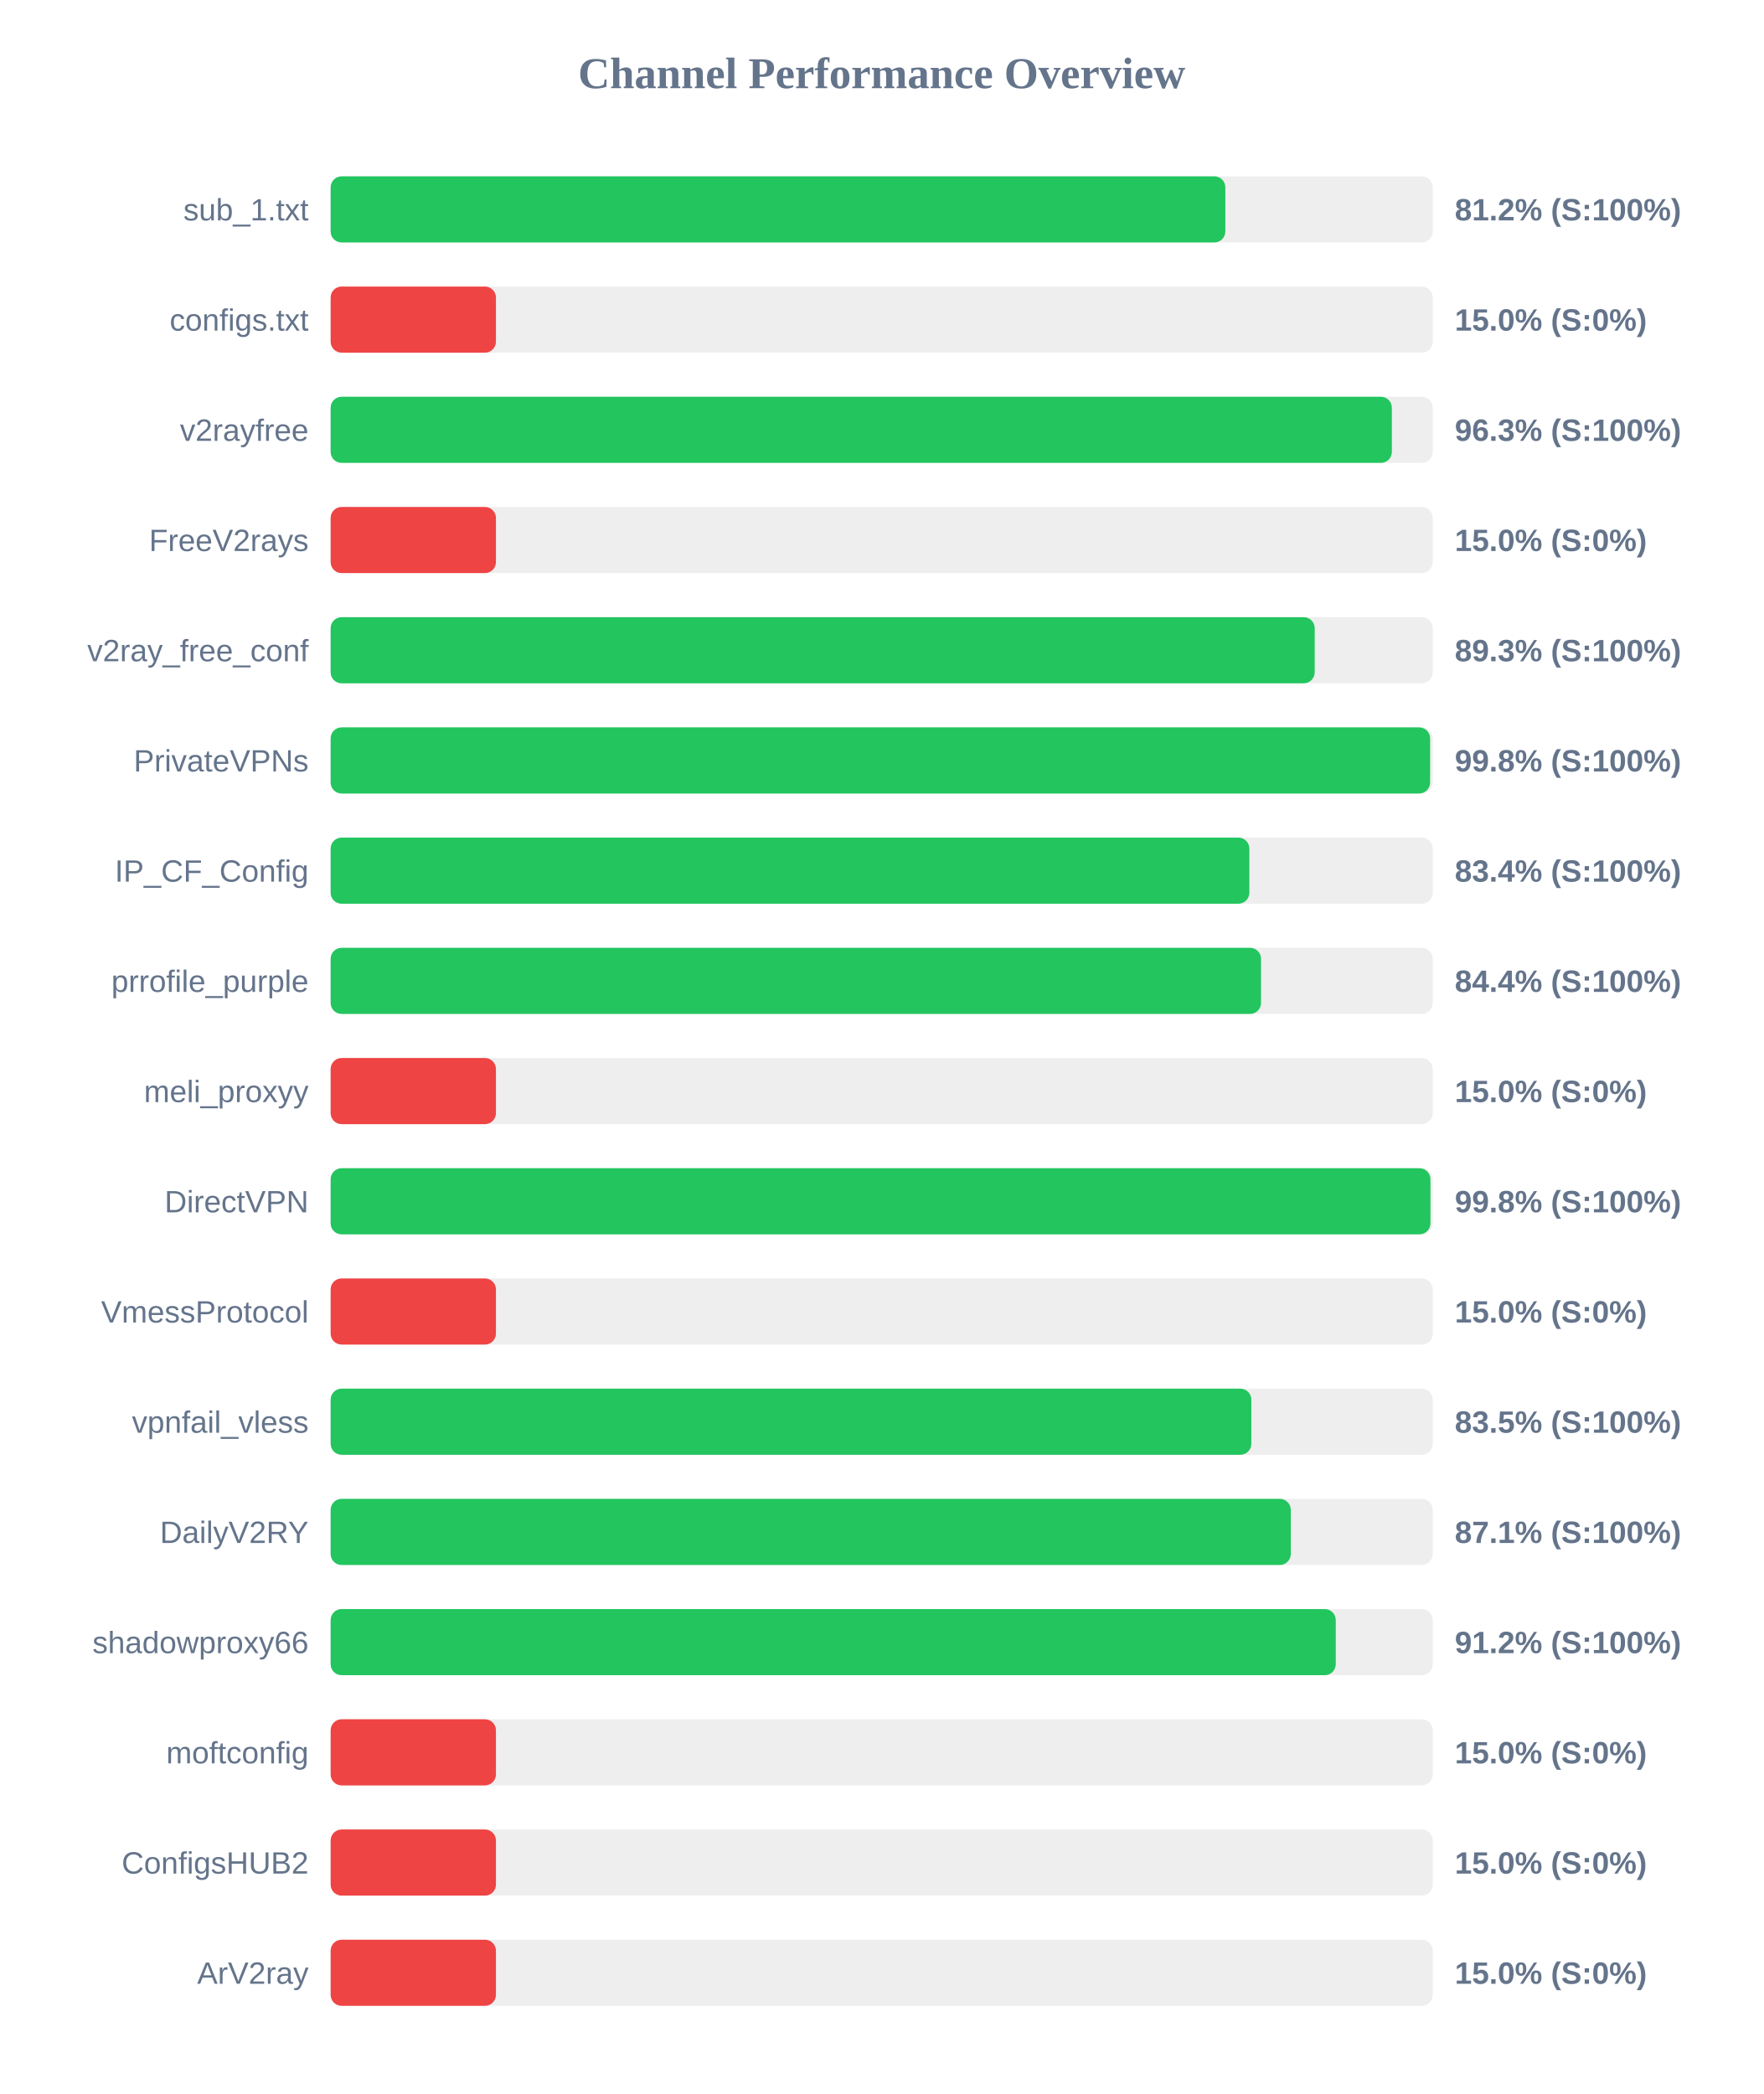
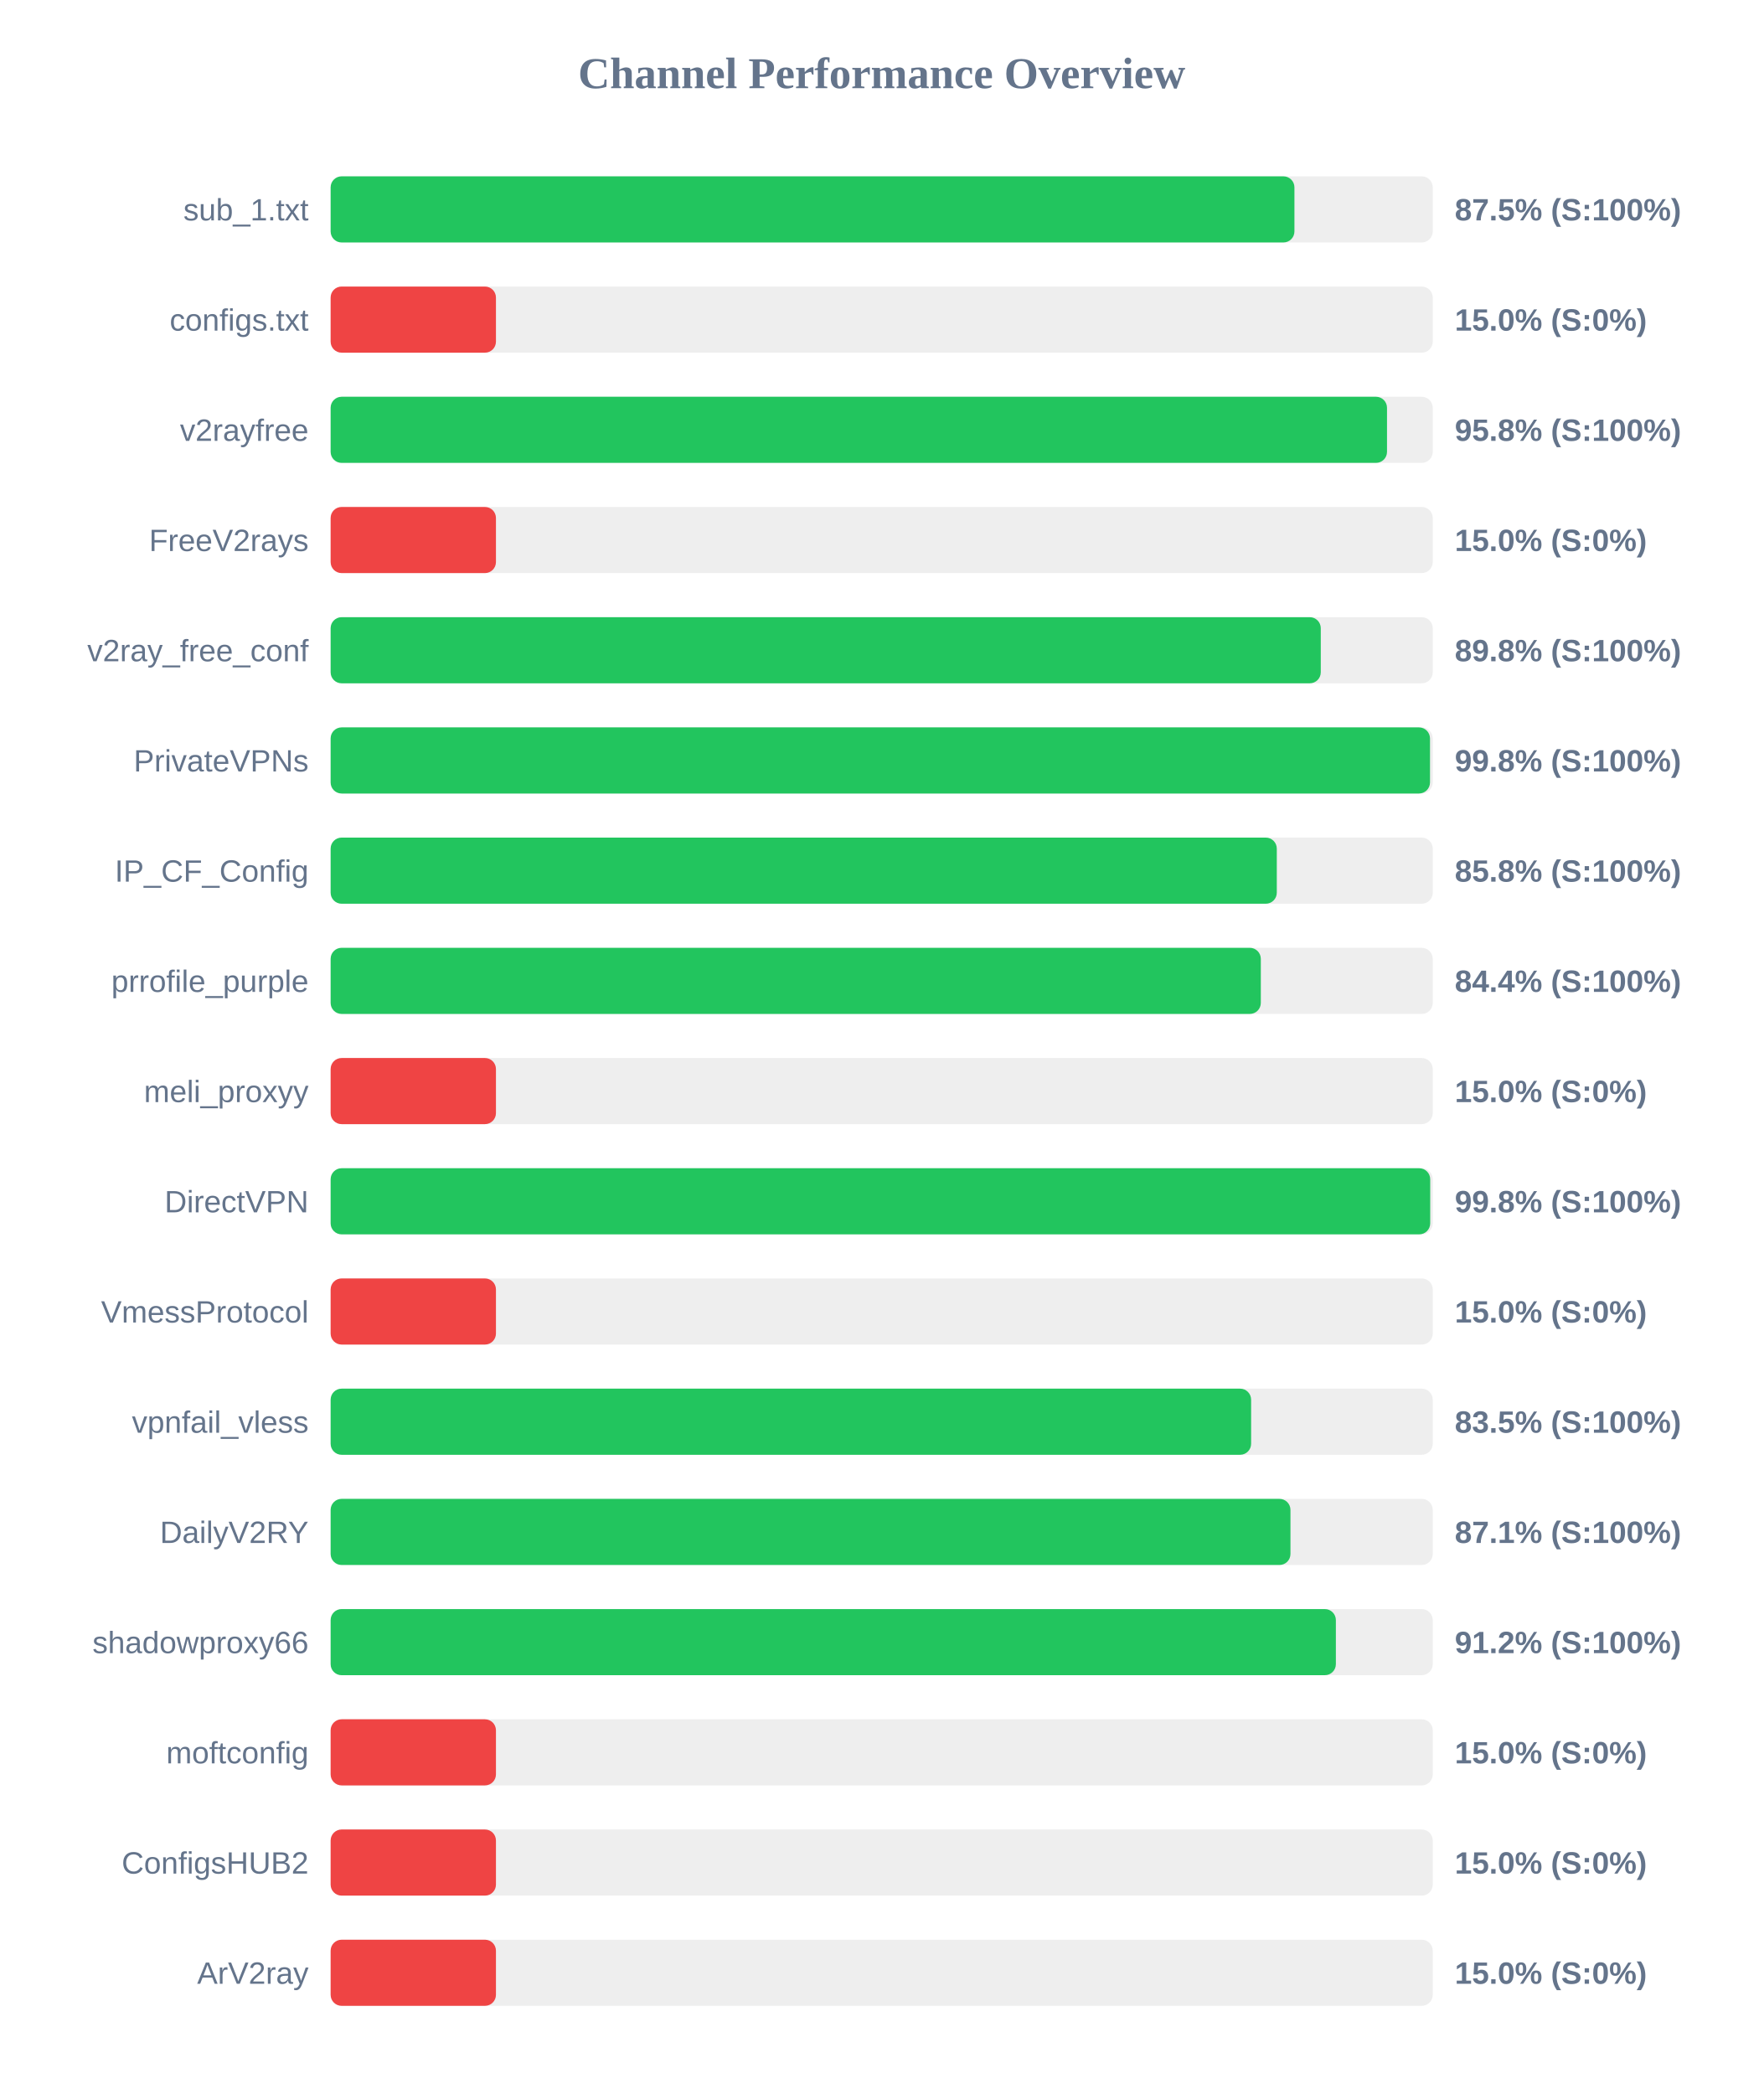
<svg xmlns="http://www.w3.org/2000/svg" width="800" height="950" version="1.1">
  <style>
        .row { font: 14px Arial; fill: #64748b; }
        .score { font: bold 14px Arial; fill: #64748b; }
    </style>
  <text x="400" y="40" text-anchor="middle" font-size="20px" font-weight="bold" fill="#64748b">Channel Performance Overview</text>
  <rect x="150" y="80" width="500" height="30" fill="#eee" rx="5" />
-   <rect x="150" y="80" width="405.9" height="30" fill="#22c55e" rx="5" />
+   <rect x="150" y="80" width="437.25" height="30" fill="#22c55e" rx="5" />
  <text x="140" y="100" text-anchor="end" class="row">sub_1.txt</text>
-   <text x="660" y="100" text-anchor="start" class="score">81.2% (S:100%)</text>
+   <text x="660" y="100" text-anchor="start" class="score">87.5% (S:100%)</text>
  <rect x="150" y="130" width="500" height="30" fill="#eee" rx="5" />
  <rect x="150" y="130" width="75.0" height="30" fill="#ef4444" rx="5" />
  <text x="140" y="150" text-anchor="end" class="row">configs.txt</text>
  <text x="660" y="150" text-anchor="start" class="score">15.0% (S:0%)</text>
  <rect x="150" y="180" width="500" height="30" fill="#eee" rx="5" />
-   <rect x="150" y="180" width="481.45" height="30" fill="#22c55e" rx="5" />
+   <rect x="150" y="180" width="479.25" height="30" fill="#22c55e" rx="5" />
  <text x="140" y="200" text-anchor="end" class="row">v2rayfree</text>
-   <text x="660" y="200" text-anchor="start" class="score">96.3% (S:100%)</text>
+   <text x="660" y="200" text-anchor="start" class="score">95.8% (S:100%)</text>
  <rect x="150" y="230" width="500" height="30" fill="#eee" rx="5" />
  <rect x="150" y="230" width="75.0" height="30" fill="#ef4444" rx="5" />
  <text x="140" y="250" text-anchor="end" class="row">FreeV2rays</text>
  <text x="660" y="250" text-anchor="start" class="score">15.0% (S:0%)</text>
  <rect x="150" y="280" width="500" height="30" fill="#eee" rx="5" />
-   <rect x="150" y="280" width="446.45" height="30" fill="#22c55e" rx="5" />
+   <rect x="150" y="280" width="449.2" height="30" fill="#22c55e" rx="5" />
  <text x="140" y="300" text-anchor="end" class="row">v2ray_free_conf</text>
-   <text x="660" y="300" text-anchor="start" class="score">89.3% (S:100%)</text>
+   <text x="660" y="300" text-anchor="start" class="score">89.8% (S:100%)</text>
  <rect x="150" y="330" width="500" height="30" fill="#eee" rx="5" />
-   <rect x="150" y="330" width="498.8" height="30" fill="#22c55e" rx="5" />
+   <rect x="150" y="330" width="498.75" height="30" fill="#22c55e" rx="5" />
  <text x="140" y="350" text-anchor="end" class="row">PrivateVPNs</text>
  <text x="660" y="350" text-anchor="start" class="score">99.8% (S:100%)</text>
  <rect x="150" y="380" width="500" height="30" fill="#eee" rx="5" />
-   <rect x="150" y="380" width="416.8" height="30" fill="#22c55e" rx="5" />
+   <rect x="150" y="380" width="429.25" height="30" fill="#22c55e" rx="5" />
  <text x="140" y="400" text-anchor="end" class="row">IP_CF_Config</text>
-   <text x="660" y="400" text-anchor="start" class="score">83.4% (S:100%)</text>
+   <text x="660" y="400" text-anchor="start" class="score">85.8% (S:100%)</text>
  <rect x="150" y="430" width="500" height="30" fill="#eee" rx="5" />
-   <rect x="150" y="430" width="422.1" height="30" fill="#22c55e" rx="5" />
+   <rect x="150" y="430" width="422.0" height="30" fill="#22c55e" rx="5" />
  <text x="140" y="450" text-anchor="end" class="row">prrofile_purple</text>
  <text x="660" y="450" text-anchor="start" class="score">84.4% (S:100%)</text>
  <rect x="150" y="480" width="500" height="30" fill="#eee" rx="5" />
  <rect x="150" y="480" width="75.0" height="30" fill="#ef4444" rx="5" />
  <text x="140" y="500" text-anchor="end" class="row">meli_proxyy</text>
  <text x="660" y="500" text-anchor="start" class="score">15.0% (S:0%)</text>
  <rect x="150" y="530" width="500" height="30" fill="#eee" rx="5" />
-   <rect x="150" y="530" width="498.95" height="30" fill="#22c55e" rx="5" />
+   <rect x="150" y="530" width="498.85" height="30" fill="#22c55e" rx="5" />
  <text x="140" y="550" text-anchor="end" class="row">DirectVPN</text>
  <text x="660" y="550" text-anchor="start" class="score">99.8% (S:100%)</text>
  <rect x="150" y="580" width="500" height="30" fill="#eee" rx="5" />
  <rect x="150" y="580" width="75.0" height="30" fill="#ef4444" rx="5" />
  <text x="140" y="600" text-anchor="end" class="row">VmessProtocol</text>
  <text x="660" y="600" text-anchor="start" class="score">15.0% (S:0%)</text>
  <rect x="150" y="630" width="500" height="30" fill="#eee" rx="5" />
-   <rect x="150" y="630" width="417.7" height="30" fill="#22c55e" rx="5" />
+   <rect x="150" y="630" width="417.6" height="30" fill="#22c55e" rx="5" />
  <text x="140" y="650" text-anchor="end" class="row">vpnfail_vless</text>
  <text x="660" y="650" text-anchor="start" class="score">83.5% (S:100%)</text>
  <rect x="150" y="680" width="500" height="30" fill="#eee" rx="5" />
-   <rect x="150" y="680" width="435.6" height="30" fill="#22c55e" rx="5" />
+   <rect x="150" y="680" width="435.45" height="30" fill="#22c55e" rx="5" />
  <text x="140" y="700" text-anchor="end" class="row">DailyV2RY</text>
  <text x="660" y="700" text-anchor="start" class="score">87.1% (S:100%)</text>
  <rect x="150" y="730" width="500" height="30" fill="#eee" rx="5" />
-   <rect x="150" y="730" width="456.0" height="30" fill="#22c55e" rx="5" />
+   <rect x="150" y="730" width="456.05" height="30" fill="#22c55e" rx="5" />
  <text x="140" y="750" text-anchor="end" class="row">shadowproxy66</text>
  <text x="660" y="750" text-anchor="start" class="score">91.2% (S:100%)</text>
  <rect x="150" y="780" width="500" height="30" fill="#eee" rx="5" />
  <rect x="150" y="780" width="75.0" height="30" fill="#ef4444" rx="5" />
  <text x="140" y="800" text-anchor="end" class="row">moftconfig</text>
  <text x="660" y="800" text-anchor="start" class="score">15.0% (S:0%)</text>
  <rect x="150" y="830" width="500" height="30" fill="#eee" rx="5" />
  <rect x="150" y="830" width="75.0" height="30" fill="#ef4444" rx="5" />
  <text x="140" y="850" text-anchor="end" class="row">ConfigsHUB2</text>
  <text x="660" y="850" text-anchor="start" class="score">15.0% (S:0%)</text>
  <rect x="150" y="880" width="500" height="30" fill="#eee" rx="5" />
  <rect x="150" y="880" width="75.0" height="30" fill="#ef4444" rx="5" />
  <text x="140" y="900" text-anchor="end" class="row">ArV2ray</text>
  <text x="660" y="900" text-anchor="start" class="score">15.0% (S:0%)</text>
</svg>
